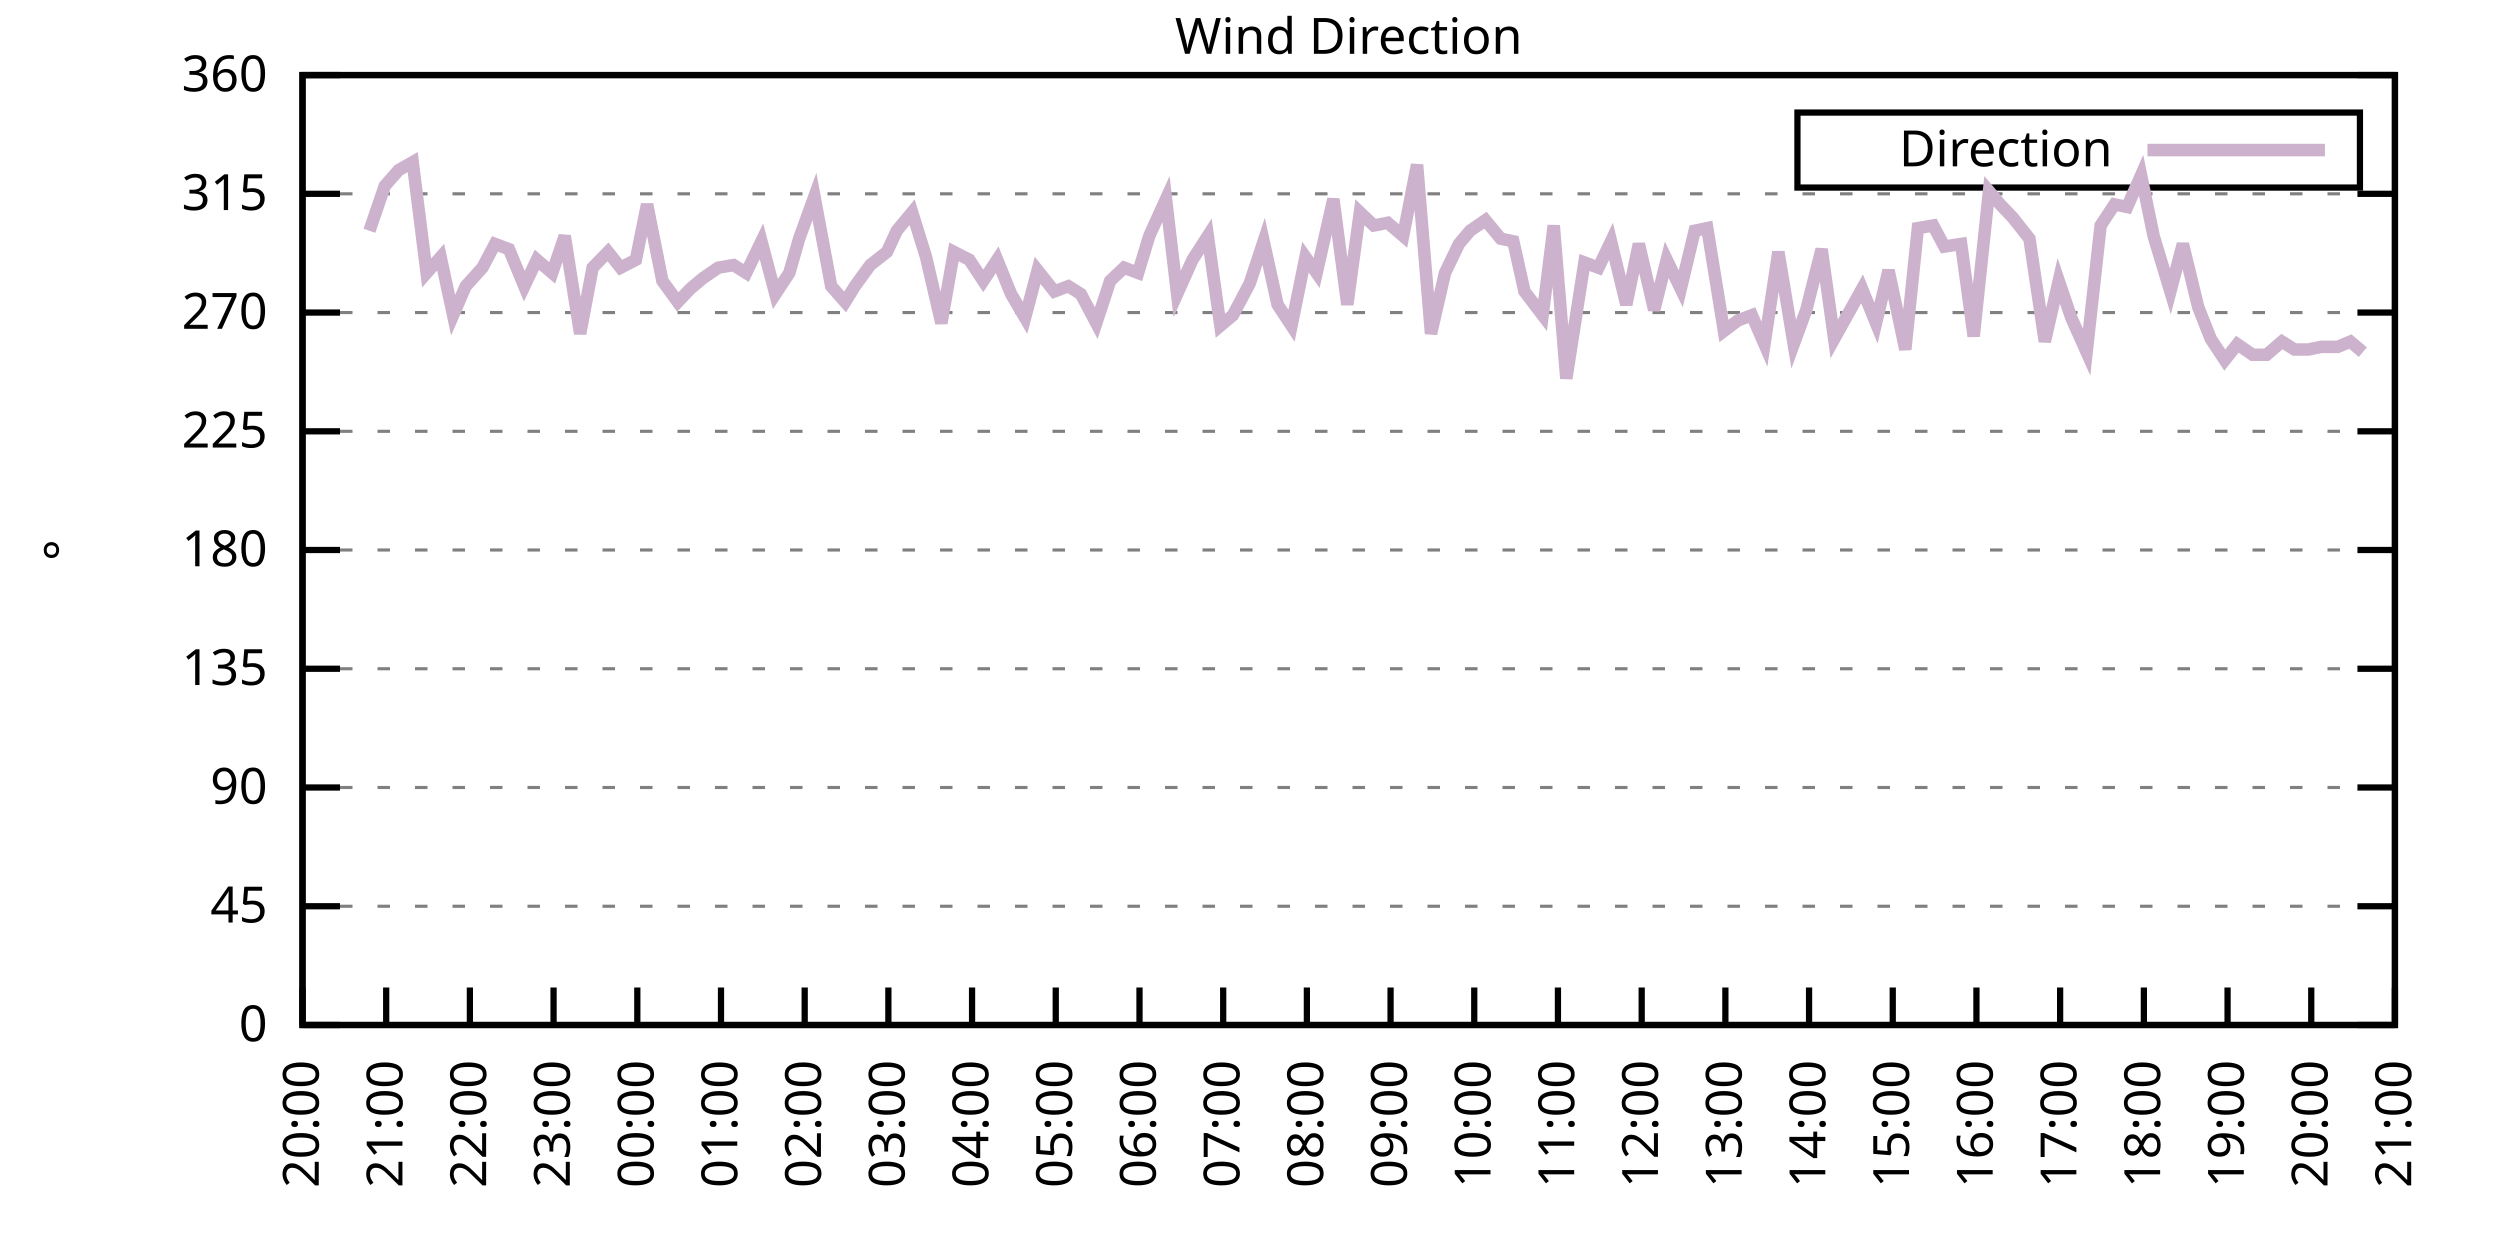
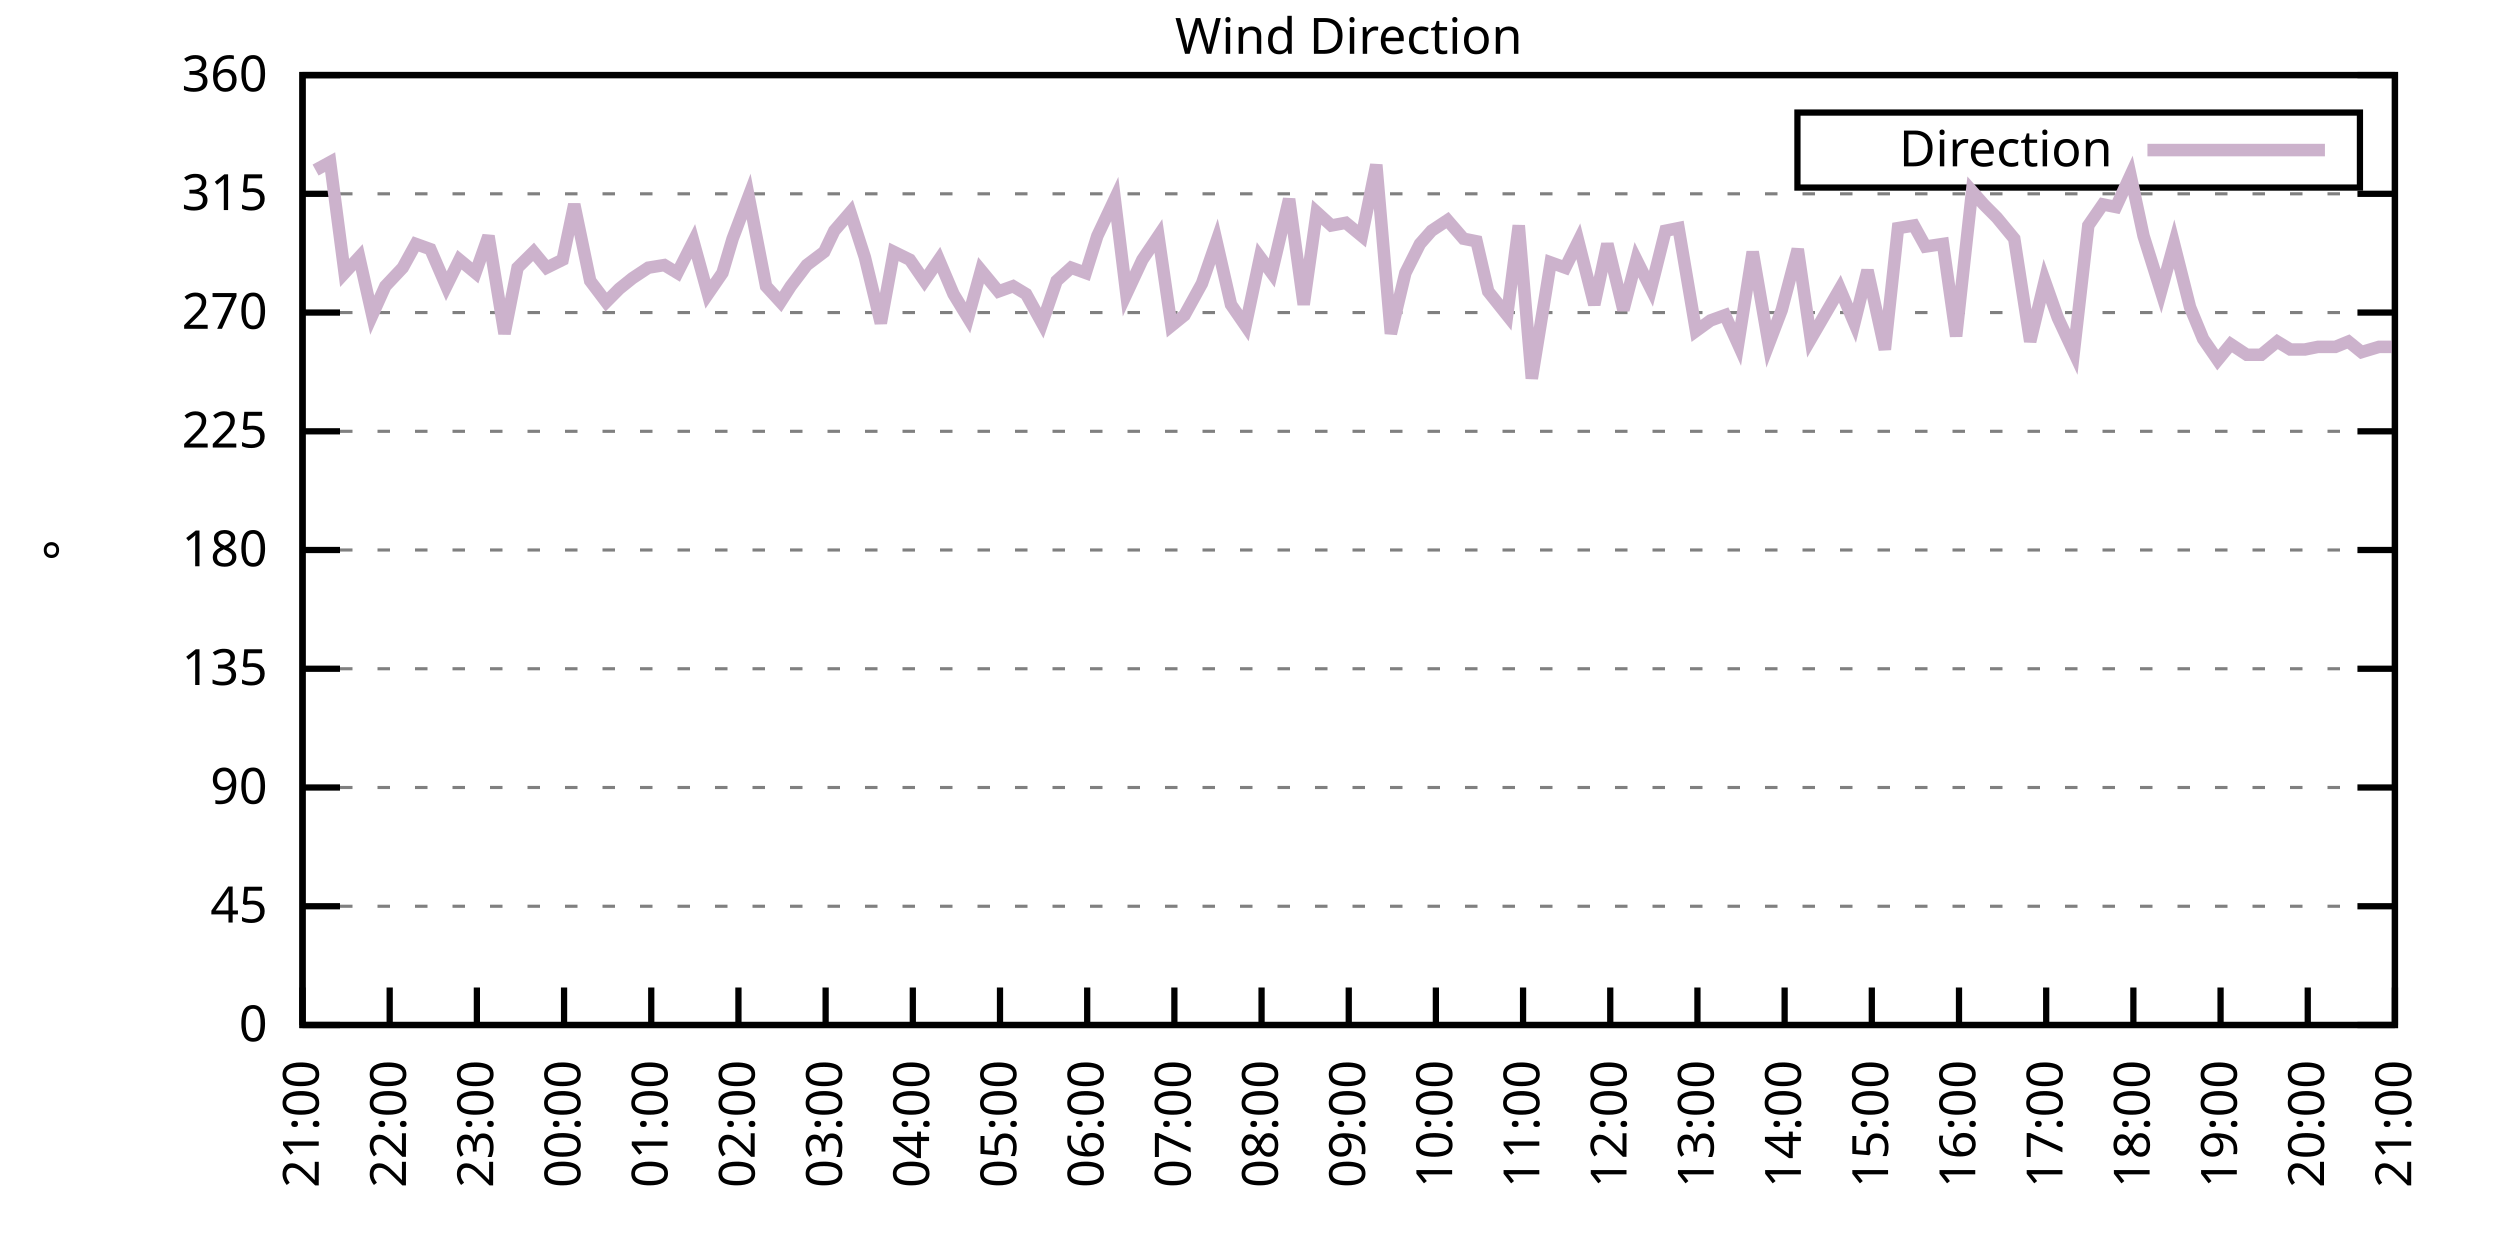
<svg xmlns="http://www.w3.org/2000/svg" xmlns:xlink="http://www.w3.org/1999/xlink" width="400" height="200" viewBox="0 0 400 200">
  <g id="gnuplot_canvas">
    <rect x="0" y="0" width="400" height="200" fill="none" />
    <defs>
      <circle id="gpDot" r="0.5" stroke-width="0.5" stroke="currentColor" />
      <path id="gpPt0" stroke-width="0.333" stroke="currentColor" d="M-1,0 h2 M0,-1 v2" />
      <path id="gpPt1" stroke-width="0.333" stroke="currentColor" d="M-1,-1 L1,1 M1,-1 L-1,1" />
      <path id="gpPt2" stroke-width="0.333" stroke="currentColor" d="M-1,0 L1,0 M0,-1 L0,1 M-1,-1 L1,1 M-1,1 L1,-1" />
      <rect id="gpPt3" stroke-width="0.333" stroke="currentColor" x="-1" y="-1" width="2" height="2" />
      <rect id="gpPt4" stroke-width="0.333" stroke="currentColor" fill="currentColor" x="-1" y="-1" width="2" height="2" />
      <circle id="gpPt5" stroke-width="0.333" stroke="currentColor" cx="0" cy="0" r="1" />
      <use xlink:href="#gpPt5" id="gpPt6" fill="currentColor" stroke="none" />
      <path id="gpPt7" stroke-width="0.333" stroke="currentColor" d="M0,-1.33 L-1.33,0.67 L1.33,0.67 z" />
      <use xlink:href="#gpPt7" id="gpPt8" fill="currentColor" stroke="none" />
      <use xlink:href="#gpPt7" id="gpPt9" stroke="currentColor" transform="rotate(180)" />
      <use xlink:href="#gpPt9" id="gpPt10" fill="currentColor" stroke="none" />
      <use xlink:href="#gpPt3" id="gpPt11" stroke="currentColor" transform="rotate(45)" />
      <use xlink:href="#gpPt11" id="gpPt12" fill="currentColor" stroke="none" />
      <path id="gpPt13" stroke-width="0.333" stroke="currentColor" d="M0,1.330 L1.265,0.411 L0.782,-1.067 L-0.782,-1.076 L-1.265,0.411 z" />
      <use xlink:href="#gpPt13" id="gpPt14" fill="currentColor" stroke="none" />
      <filter id="textbox" filterUnits="objectBoundingBox" x="0" y="0" height="1" width="1">
        <feFlood flood-color="white" flood-opacity="1" result="bgnd" />
        <feComposite in="SourceGraphic" in2="bgnd" operator="atop" />
      </filter>
      <filter id="greybox" filterUnits="objectBoundingBox" x="0" y="0" height="1" width="1">
        <feFlood flood-color="lightgrey" flood-opacity="1" result="grey" />
        <feComposite in="SourceGraphic" in2="grey" operator="atop" />
      </filter>
    </defs>
    <g fill="none" color="white" stroke="currentColor" stroke-width="1.00" stroke-linecap="butt" stroke-linejoin="miter">
</g>
    <g fill="none" color="black" stroke="currentColor" stroke-width="1.00" stroke-linecap="butt" stroke-linejoin="miter">
      <g stroke="none" shape-rendering="crispEdges">
        <polygon fill="rgb(255, 255, 255)" points="48.40,164.00 383.18,164.00 383.18,12.02 48.40,12.02 " />
      </g>
    </g>
    <g fill="none" color="black" stroke="currentColor" stroke-width="1.00" stroke-linecap="butt" stroke-linejoin="miter">
</g>
    <g fill="none" color="black" stroke="black" stroke-width="0.50" stroke-linecap="butt" stroke-linejoin="miter">
</g>
    <g fill="none" color="gray" stroke="currentColor" stroke-width="0.50" stroke-linecap="butt" stroke-linejoin="miter">
      <path stroke="gray" stroke-dasharray="2,4" class="gridline" d="M48.40,164.00 L383.19,164.00  " />
    </g>
    <g fill="none" color="gray" stroke="gray" stroke-width="1.00" stroke-linecap="butt" stroke-linejoin="miter">
</g>
    <g fill="none" color="black" stroke="currentColor" stroke-width="1.00" stroke-linecap="butt" stroke-linejoin="miter">
      <path stroke="black" d="M48.40,164.00 L54.40,164.00 M383.19,164.00 L377.19,164.00  " />
      <g transform="translate(42.80,166.60)" stroke="none" fill="black" font-family="Sans" font-size="8.00" text-anchor="end">
        <text>
          <tspan font-family="Sans"> 0</tspan>
        </text>
      </g>
    </g>
    <g fill="none" color="black" stroke="currentColor" stroke-width="1.00" stroke-linecap="butt" stroke-linejoin="miter">
</g>
    <g fill="none" color="black" stroke="black" stroke-width="0.50" stroke-linecap="butt" stroke-linejoin="miter">
</g>
    <g fill="none" color="gray" stroke="currentColor" stroke-width="0.50" stroke-linecap="butt" stroke-linejoin="miter">
      <path stroke="gray" stroke-dasharray="2,4" class="gridline" d="M48.40,145.00 L383.19,145.00  " />
    </g>
    <g fill="none" color="gray" stroke="gray" stroke-width="1.00" stroke-linecap="butt" stroke-linejoin="miter">
</g>
    <g fill="none" color="black" stroke="currentColor" stroke-width="1.00" stroke-linecap="butt" stroke-linejoin="miter">
      <path stroke="black" d="M48.40,145.00 L54.40,145.00 M383.19,145.00 L377.19,145.00  " />
      <g transform="translate(42.80,147.60)" stroke="none" fill="black" font-family="Sans" font-size="8.00" text-anchor="end">
        <text>
          <tspan font-family="Sans"> 45</tspan>
        </text>
      </g>
    </g>
    <g fill="none" color="black" stroke="currentColor" stroke-width="1.00" stroke-linecap="butt" stroke-linejoin="miter">
</g>
    <g fill="none" color="black" stroke="black" stroke-width="0.50" stroke-linecap="butt" stroke-linejoin="miter">
</g>
    <g fill="none" color="gray" stroke="currentColor" stroke-width="0.50" stroke-linecap="butt" stroke-linejoin="miter">
      <path stroke="gray" stroke-dasharray="2,4" class="gridline" d="M48.40,126.00 L383.19,126.00  " />
    </g>
    <g fill="none" color="gray" stroke="gray" stroke-width="1.00" stroke-linecap="butt" stroke-linejoin="miter">
</g>
    <g fill="none" color="black" stroke="currentColor" stroke-width="1.00" stroke-linecap="butt" stroke-linejoin="miter">
      <path stroke="black" d="M48.40,126.00 L54.40,126.00 M383.19,126.00 L377.19,126.00  " />
      <g transform="translate(42.80,128.60)" stroke="none" fill="black" font-family="Sans" font-size="8.00" text-anchor="end">
        <text>
          <tspan font-family="Sans"> 90</tspan>
        </text>
      </g>
    </g>
    <g fill="none" color="black" stroke="currentColor" stroke-width="1.00" stroke-linecap="butt" stroke-linejoin="miter">
</g>
    <g fill="none" color="black" stroke="black" stroke-width="0.50" stroke-linecap="butt" stroke-linejoin="miter">
</g>
    <g fill="none" color="gray" stroke="currentColor" stroke-width="0.50" stroke-linecap="butt" stroke-linejoin="miter">
      <path stroke="gray" stroke-dasharray="2,4" class="gridline" d="M48.40,107.00 L383.19,107.00  " />
    </g>
    <g fill="none" color="gray" stroke="gray" stroke-width="1.00" stroke-linecap="butt" stroke-linejoin="miter">
</g>
    <g fill="none" color="black" stroke="currentColor" stroke-width="1.00" stroke-linecap="butt" stroke-linejoin="miter">
      <path stroke="black" d="M48.40,107.00 L54.40,107.00 M383.19,107.00 L377.19,107.00  " />
      <g transform="translate(42.80,109.60)" stroke="none" fill="black" font-family="Sans" font-size="8.00" text-anchor="end">
        <text>
          <tspan font-family="Sans"> 135</tspan>
        </text>
      </g>
    </g>
    <g fill="none" color="black" stroke="currentColor" stroke-width="1.00" stroke-linecap="butt" stroke-linejoin="miter">
</g>
    <g fill="none" color="black" stroke="black" stroke-width="0.50" stroke-linecap="butt" stroke-linejoin="miter">
</g>
    <g fill="none" color="gray" stroke="currentColor" stroke-width="0.50" stroke-linecap="butt" stroke-linejoin="miter">
      <path stroke="gray" stroke-dasharray="2,4" class="gridline" d="M48.40,88.00 L383.19,88.00  " />
    </g>
    <g fill="none" color="gray" stroke="gray" stroke-width="1.00" stroke-linecap="butt" stroke-linejoin="miter">
</g>
    <g fill="none" color="black" stroke="currentColor" stroke-width="1.00" stroke-linecap="butt" stroke-linejoin="miter">
      <path stroke="black" d="M48.40,88.00 L54.40,88.00 M383.19,88.00 L377.19,88.00  " />
      <g transform="translate(42.80,90.60)" stroke="none" fill="black" font-family="Sans" font-size="8.00" text-anchor="end">
        <text>
          <tspan font-family="Sans"> 180</tspan>
        </text>
      </g>
    </g>
    <g fill="none" color="black" stroke="currentColor" stroke-width="1.00" stroke-linecap="butt" stroke-linejoin="miter">
</g>
    <g fill="none" color="black" stroke="black" stroke-width="0.50" stroke-linecap="butt" stroke-linejoin="miter">
</g>
    <g fill="none" color="gray" stroke="currentColor" stroke-width="0.50" stroke-linecap="butt" stroke-linejoin="miter">
      <path stroke="gray" stroke-dasharray="2,4" class="gridline" d="M48.40,69.01 L383.19,69.01  " />
    </g>
    <g fill="none" color="gray" stroke="gray" stroke-width="1.00" stroke-linecap="butt" stroke-linejoin="miter">
</g>
    <g fill="none" color="black" stroke="currentColor" stroke-width="1.00" stroke-linecap="butt" stroke-linejoin="miter">
      <path stroke="black" d="M48.40,69.01 L54.40,69.01 M383.19,69.01 L377.19,69.01  " />
      <g transform="translate(42.80,71.61)" stroke="none" fill="black" font-family="Sans" font-size="8.00" text-anchor="end">
        <text>
          <tspan font-family="Sans"> 225</tspan>
        </text>
      </g>
    </g>
    <g fill="none" color="black" stroke="currentColor" stroke-width="1.00" stroke-linecap="butt" stroke-linejoin="miter">
</g>
    <g fill="none" color="black" stroke="black" stroke-width="0.50" stroke-linecap="butt" stroke-linejoin="miter">
</g>
    <g fill="none" color="gray" stroke="currentColor" stroke-width="0.50" stroke-linecap="butt" stroke-linejoin="miter">
      <path stroke="gray" stroke-dasharray="2,4" class="gridline" d="M48.40,50.01 L383.19,50.01  " />
    </g>
    <g fill="none" color="gray" stroke="gray" stroke-width="1.00" stroke-linecap="butt" stroke-linejoin="miter">
</g>
    <g fill="none" color="black" stroke="currentColor" stroke-width="1.00" stroke-linecap="butt" stroke-linejoin="miter">
      <path stroke="black" d="M48.40,50.01 L54.40,50.01 M383.19,50.01 L377.19,50.01  " />
      <g transform="translate(42.80,52.61)" stroke="none" fill="black" font-family="Sans" font-size="8.00" text-anchor="end">
        <text>
          <tspan font-family="Sans"> 270</tspan>
        </text>
      </g>
    </g>
    <g fill="none" color="black" stroke="currentColor" stroke-width="1.00" stroke-linecap="butt" stroke-linejoin="miter">
</g>
    <g fill="none" color="black" stroke="black" stroke-width="0.50" stroke-linecap="butt" stroke-linejoin="miter">
</g>
    <g fill="none" color="gray" stroke="currentColor" stroke-width="0.50" stroke-linecap="butt" stroke-linejoin="miter">
      <path stroke="gray" stroke-dasharray="2,4" class="gridline" d="M48.40,31.01 L383.19,31.01  " />
    </g>
    <g fill="none" color="gray" stroke="gray" stroke-width="1.00" stroke-linecap="butt" stroke-linejoin="miter">
</g>
    <g fill="none" color="black" stroke="currentColor" stroke-width="1.00" stroke-linecap="butt" stroke-linejoin="miter">
      <path stroke="black" d="M48.40,31.01 L54.40,31.01 M383.19,31.01 L377.19,31.01  " />
      <g transform="translate(42.80,33.61)" stroke="none" fill="black" font-family="Sans" font-size="8.00" text-anchor="end">
        <text>
          <tspan font-family="Sans"> 315</tspan>
        </text>
      </g>
    </g>
    <g fill="none" color="black" stroke="currentColor" stroke-width="1.00" stroke-linecap="butt" stroke-linejoin="miter">
</g>
    <g fill="none" color="black" stroke="black" stroke-width="0.50" stroke-linecap="butt" stroke-linejoin="miter">
</g>
    <g fill="none" color="gray" stroke="currentColor" stroke-width="0.50" stroke-linecap="butt" stroke-linejoin="miter">
      <path stroke="gray" stroke-dasharray="2,4" class="gridline" d="M48.40,12.01 L383.19,12.01  " />
    </g>
    <g fill="none" color="gray" stroke="gray" stroke-width="1.00" stroke-linecap="butt" stroke-linejoin="miter">
</g>
    <g fill="none" color="black" stroke="currentColor" stroke-width="1.00" stroke-linecap="butt" stroke-linejoin="miter">
      <path stroke="black" d="M48.40,12.01 L54.40,12.01 M383.19,12.01 L377.19,12.01  " />
      <g transform="translate(42.80,14.61)" stroke="none" fill="black" font-family="Sans" font-size="8.00" text-anchor="end">
        <text>
          <tspan font-family="Sans"> 360</tspan>
        </text>
      </g>
    </g>
    <g fill="none" color="black" stroke="currentColor" stroke-width="1.00" stroke-linecap="butt" stroke-linejoin="miter">
      <path stroke="black" d="M48.40,164.00 L48.40,158.00  " />
      <g transform="translate(51.00,169.60) rotate(270.00)" stroke="none" fill="black" font-family="Sans" font-size="8.00" text-anchor="end">
        <text>
-           <tspan font-family="Sans">20:00</tspan>
-         </text>
-       </g>
-     </g>
-     <g fill="none" color="black" stroke="currentColor" stroke-width="1.00" stroke-linecap="butt" stroke-linejoin="miter">
-       <path stroke="black" d="M61.79,164.00 L61.79,158.00  " />
-       <g transform="translate(64.39,169.60) rotate(270.00)" stroke="none" fill="black" font-family="Sans" font-size="8.00" text-anchor="end">
-         <text>
          <tspan font-family="Sans">21:00</tspan>
        </text>
      </g>
    </g>
    <g fill="none" color="black" stroke="currentColor" stroke-width="1.00" stroke-linecap="butt" stroke-linejoin="miter">
-       <path stroke="black" d="M75.18,164.00 L75.18,158.00  " />
-       <g transform="translate(77.78,169.60) rotate(270.00)" stroke="none" fill="black" font-family="Sans" font-size="8.00" text-anchor="end">
+       <path stroke="black" d="M62.35,164.00 L62.35,158.00  " />
+       <g transform="translate(64.95,169.60) rotate(270.00)" stroke="none" fill="black" font-family="Sans" font-size="8.00" text-anchor="end">
        <text>
          <tspan font-family="Sans">22:00</tspan>
        </text>
      </g>
    </g>
    <g fill="none" color="black" stroke="currentColor" stroke-width="1.00" stroke-linecap="butt" stroke-linejoin="miter">
-       <path stroke="black" d="M88.57,164.00 L88.57,158.00  " />
-       <g transform="translate(91.17,169.60) rotate(270.00)" stroke="none" fill="black" font-family="Sans" font-size="8.00" text-anchor="end">
+       <path stroke="black" d="M76.30,164.00 L76.30,158.00  " />
+       <g transform="translate(78.90,169.60) rotate(270.00)" stroke="none" fill="black" font-family="Sans" font-size="8.00" text-anchor="end">
        <text>
          <tspan font-family="Sans">23:00</tspan>
        </text>
      </g>
    </g>
    <g fill="none" color="black" stroke="currentColor" stroke-width="1.00" stroke-linecap="butt" stroke-linejoin="miter">
-       <path stroke="black" d="M101.97,164.00 L101.97,158.00  " />
-       <g transform="translate(104.57,169.60) rotate(270.00)" stroke="none" fill="black" font-family="Sans" font-size="8.00" text-anchor="end">
+       <path stroke="black" d="M90.25,164.00 L90.25,158.00  " />
+       <g transform="translate(92.85,169.60) rotate(270.00)" stroke="none" fill="black" font-family="Sans" font-size="8.00" text-anchor="end">
        <text>
          <tspan font-family="Sans">00:00</tspan>
        </text>
      </g>
    </g>
    <g fill="none" color="black" stroke="currentColor" stroke-width="1.00" stroke-linecap="butt" stroke-linejoin="miter">
-       <path stroke="black" d="M115.36,164.00 L115.36,158.00  " />
-       <g transform="translate(117.96,169.60) rotate(270.00)" stroke="none" fill="black" font-family="Sans" font-size="8.00" text-anchor="end">
+       <path stroke="black" d="M104.20,164.00 L104.20,158.00  " />
+       <g transform="translate(106.80,169.60) rotate(270.00)" stroke="none" fill="black" font-family="Sans" font-size="8.00" text-anchor="end">
        <text>
          <tspan font-family="Sans">01:00</tspan>
        </text>
      </g>
    </g>
    <g fill="none" color="black" stroke="currentColor" stroke-width="1.00" stroke-linecap="butt" stroke-linejoin="miter">
-       <path stroke="black" d="M128.75,164.00 L128.75,158.00  " />
-       <g transform="translate(131.35,169.60) rotate(270.00)" stroke="none" fill="black" font-family="Sans" font-size="8.00" text-anchor="end">
+       <path stroke="black" d="M118.15,164.00 L118.15,158.00  " />
+       <g transform="translate(120.75,169.60) rotate(270.00)" stroke="none" fill="black" font-family="Sans" font-size="8.00" text-anchor="end">
        <text>
          <tspan font-family="Sans">02:00</tspan>
        </text>
      </g>
    </g>
    <g fill="none" color="black" stroke="currentColor" stroke-width="1.00" stroke-linecap="butt" stroke-linejoin="miter">
-       <path stroke="black" d="M142.14,164.00 L142.14,158.00  " />
-       <g transform="translate(144.74,169.60) rotate(270.00)" stroke="none" fill="black" font-family="Sans" font-size="8.00" text-anchor="end">
+       <path stroke="black" d="M132.10,164.00 L132.10,158.00  " />
+       <g transform="translate(134.70,169.60) rotate(270.00)" stroke="none" fill="black" font-family="Sans" font-size="8.00" text-anchor="end">
        <text>
          <tspan font-family="Sans">03:00</tspan>
        </text>
      </g>
    </g>
    <g fill="none" color="black" stroke="currentColor" stroke-width="1.00" stroke-linecap="butt" stroke-linejoin="miter">
-       <path stroke="black" d="M155.53,164.00 L155.53,158.00  " />
-       <g transform="translate(158.13,169.60) rotate(270.00)" stroke="none" fill="black" font-family="Sans" font-size="8.00" text-anchor="end">
+       <path stroke="black" d="M146.05,164.00 L146.05,158.00  " />
+       <g transform="translate(148.65,169.60) rotate(270.00)" stroke="none" fill="black" font-family="Sans" font-size="8.00" text-anchor="end">
        <text>
          <tspan font-family="Sans">04:00</tspan>
        </text>
      </g>
    </g>
    <g fill="none" color="black" stroke="currentColor" stroke-width="1.00" stroke-linecap="butt" stroke-linejoin="miter">
-       <path stroke="black" d="M168.92,164.00 L168.92,158.00  " />
-       <g transform="translate(171.52,169.60) rotate(270.00)" stroke="none" fill="black" font-family="Sans" font-size="8.00" text-anchor="end">
+       <path stroke="black" d="M160.00,164.00 L160.00,158.00  " />
+       <g transform="translate(162.60,169.60) rotate(270.00)" stroke="none" fill="black" font-family="Sans" font-size="8.00" text-anchor="end">
        <text>
          <tspan font-family="Sans">05:00</tspan>
        </text>
      </g>
    </g>
    <g fill="none" color="black" stroke="currentColor" stroke-width="1.00" stroke-linecap="butt" stroke-linejoin="miter">
-       <path stroke="black" d="M182.32,164.00 L182.32,158.00  " />
-       <g transform="translate(184.92,169.60) rotate(270.00)" stroke="none" fill="black" font-family="Sans" font-size="8.00" text-anchor="end">
+       <path stroke="black" d="M173.95,164.00 L173.95,158.00  " />
+       <g transform="translate(176.55,169.60) rotate(270.00)" stroke="none" fill="black" font-family="Sans" font-size="8.00" text-anchor="end">
        <text>
          <tspan font-family="Sans">06:00</tspan>
        </text>
      </g>
    </g>
    <g fill="none" color="black" stroke="currentColor" stroke-width="1.00" stroke-linecap="butt" stroke-linejoin="miter">
-       <path stroke="black" d="M195.71,164.00 L195.71,158.00  " />
-       <g transform="translate(198.31,169.60) rotate(270.00)" stroke="none" fill="black" font-family="Sans" font-size="8.00" text-anchor="end">
+       <path stroke="black" d="M187.90,164.00 L187.90,158.00  " />
+       <g transform="translate(190.50,169.60) rotate(270.00)" stroke="none" fill="black" font-family="Sans" font-size="8.00" text-anchor="end">
        <text>
          <tspan font-family="Sans">07:00</tspan>
        </text>
      </g>
    </g>
    <g fill="none" color="black" stroke="currentColor" stroke-width="1.00" stroke-linecap="butt" stroke-linejoin="miter">
-       <path stroke="black" d="M209.10,164.00 L209.10,158.00  " />
-       <g transform="translate(211.70,169.60) rotate(270.00)" stroke="none" fill="black" font-family="Sans" font-size="8.00" text-anchor="end">
+       <path stroke="black" d="M201.85,164.00 L201.85,158.00  " />
+       <g transform="translate(204.45,169.60) rotate(270.00)" stroke="none" fill="black" font-family="Sans" font-size="8.00" text-anchor="end">
        <text>
          <tspan font-family="Sans">08:00</tspan>
        </text>
      </g>
    </g>
    <g fill="none" color="black" stroke="currentColor" stroke-width="1.00" stroke-linecap="butt" stroke-linejoin="miter">
-       <path stroke="black" d="M222.49,164.00 L222.49,158.00  " />
-       <g transform="translate(225.09,169.60) rotate(270.00)" stroke="none" fill="black" font-family="Sans" font-size="8.00" text-anchor="end">
+       <path stroke="black" d="M215.80,164.00 L215.80,158.00  " />
+       <g transform="translate(218.40,169.60) rotate(270.00)" stroke="none" fill="black" font-family="Sans" font-size="8.00" text-anchor="end">
        <text>
          <tspan font-family="Sans">09:00</tspan>
        </text>
      </g>
    </g>
    <g fill="none" color="black" stroke="currentColor" stroke-width="1.00" stroke-linecap="butt" stroke-linejoin="miter">
-       <path stroke="black" d="M235.88,164.00 L235.88,158.00  " />
-       <g transform="translate(238.48,169.60) rotate(270.00)" stroke="none" fill="black" font-family="Sans" font-size="8.00" text-anchor="end">
+       <path stroke="black" d="M229.74,164.00 L229.74,158.00  " />
+       <g transform="translate(232.34,169.60) rotate(270.00)" stroke="none" fill="black" font-family="Sans" font-size="8.00" text-anchor="end">
        <text>
          <tspan font-family="Sans">10:00</tspan>
        </text>
      </g>
    </g>
    <g fill="none" color="black" stroke="currentColor" stroke-width="1.00" stroke-linecap="butt" stroke-linejoin="miter">
-       <path stroke="black" d="M249.27,164.00 L249.27,158.00  " />
-       <g transform="translate(251.87,169.60) rotate(270.00)" stroke="none" fill="black" font-family="Sans" font-size="8.00" text-anchor="end">
+       <path stroke="black" d="M243.69,164.00 L243.69,158.00  " />
+       <g transform="translate(246.29,169.60) rotate(270.00)" stroke="none" fill="black" font-family="Sans" font-size="8.00" text-anchor="end">
        <text>
          <tspan font-family="Sans">11:00</tspan>
        </text>
      </g>
    </g>
    <g fill="none" color="black" stroke="currentColor" stroke-width="1.00" stroke-linecap="butt" stroke-linejoin="miter">
-       <path stroke="black" d="M262.67,164.00 L262.67,158.00  " />
-       <g transform="translate(265.27,169.60) rotate(270.00)" stroke="none" fill="black" font-family="Sans" font-size="8.00" text-anchor="end">
+       <path stroke="black" d="M257.64,164.00 L257.64,158.00  " />
+       <g transform="translate(260.24,169.60) rotate(270.00)" stroke="none" fill="black" font-family="Sans" font-size="8.00" text-anchor="end">
        <text>
          <tspan font-family="Sans">12:00</tspan>
        </text>
      </g>
    </g>
    <g fill="none" color="black" stroke="currentColor" stroke-width="1.00" stroke-linecap="butt" stroke-linejoin="miter">
-       <path stroke="black" d="M276.06,164.00 L276.06,158.00  " />
-       <g transform="translate(278.66,169.60) rotate(270.00)" stroke="none" fill="black" font-family="Sans" font-size="8.00" text-anchor="end">
+       <path stroke="black" d="M271.59,164.00 L271.59,158.00  " />
+       <g transform="translate(274.19,169.60) rotate(270.00)" stroke="none" fill="black" font-family="Sans" font-size="8.00" text-anchor="end">
        <text>
          <tspan font-family="Sans">13:00</tspan>
        </text>
      </g>
    </g>
    <g fill="none" color="black" stroke="currentColor" stroke-width="1.00" stroke-linecap="butt" stroke-linejoin="miter">
-       <path stroke="black" d="M289.45,164.00 L289.45,158.00  " />
-       <g transform="translate(292.05,169.60) rotate(270.00)" stroke="none" fill="black" font-family="Sans" font-size="8.00" text-anchor="end">
+       <path stroke="black" d="M285.54,164.00 L285.54,158.00  " />
+       <g transform="translate(288.14,169.60) rotate(270.00)" stroke="none" fill="black" font-family="Sans" font-size="8.00" text-anchor="end">
        <text>
          <tspan font-family="Sans">14:00</tspan>
        </text>
      </g>
    </g>
    <g fill="none" color="black" stroke="currentColor" stroke-width="1.00" stroke-linecap="butt" stroke-linejoin="miter">
-       <path stroke="black" d="M302.84,164.00 L302.84,158.00  " />
-       <g transform="translate(305.44,169.60) rotate(270.00)" stroke="none" fill="black" font-family="Sans" font-size="8.00" text-anchor="end">
+       <path stroke="black" d="M299.49,164.00 L299.49,158.00  " />
+       <g transform="translate(302.09,169.60) rotate(270.00)" stroke="none" fill="black" font-family="Sans" font-size="8.00" text-anchor="end">
        <text>
          <tspan font-family="Sans">15:00</tspan>
        </text>
      </g>
    </g>
    <g fill="none" color="black" stroke="currentColor" stroke-width="1.00" stroke-linecap="butt" stroke-linejoin="miter">
-       <path stroke="black" d="M316.23,164.00 L316.23,158.00  " />
-       <g transform="translate(318.83,169.60) rotate(270.00)" stroke="none" fill="black" font-family="Sans" font-size="8.00" text-anchor="end">
+       <path stroke="black" d="M313.44,164.00 L313.44,158.00  " />
+       <g transform="translate(316.04,169.60) rotate(270.00)" stroke="none" fill="black" font-family="Sans" font-size="8.00" text-anchor="end">
        <text>
          <tspan font-family="Sans">16:00</tspan>
        </text>
      </g>
    </g>
    <g fill="none" color="black" stroke="currentColor" stroke-width="1.00" stroke-linecap="butt" stroke-linejoin="miter">
-       <path stroke="black" d="M329.62,164.00 L329.62,158.00  " />
-       <g transform="translate(332.22,169.60) rotate(270.00)" stroke="none" fill="black" font-family="Sans" font-size="8.00" text-anchor="end">
+       <path stroke="black" d="M327.39,164.00 L327.39,158.00  " />
+       <g transform="translate(329.99,169.60) rotate(270.00)" stroke="none" fill="black" font-family="Sans" font-size="8.00" text-anchor="end">
        <text>
          <tspan font-family="Sans">17:00</tspan>
        </text>
      </g>
    </g>
    <g fill="none" color="black" stroke="currentColor" stroke-width="1.00" stroke-linecap="butt" stroke-linejoin="miter">
-       <path stroke="black" d="M343.02,164.00 L343.02,158.00  " />
-       <g transform="translate(345.62,169.60) rotate(270.00)" stroke="none" fill="black" font-family="Sans" font-size="8.00" text-anchor="end">
+       <path stroke="black" d="M341.34,164.00 L341.34,158.00  " />
+       <g transform="translate(343.94,169.60) rotate(270.00)" stroke="none" fill="black" font-family="Sans" font-size="8.00" text-anchor="end">
        <text>
          <tspan font-family="Sans">18:00</tspan>
        </text>
      </g>
    </g>
    <g fill="none" color="black" stroke="currentColor" stroke-width="1.00" stroke-linecap="butt" stroke-linejoin="miter">
-       <path stroke="black" d="M356.41,164.00 L356.41,158.00  " />
-       <g transform="translate(359.01,169.60) rotate(270.00)" stroke="none" fill="black" font-family="Sans" font-size="8.00" text-anchor="end">
+       <path stroke="black" d="M355.29,164.00 L355.29,158.00  " />
+       <g transform="translate(357.89,169.60) rotate(270.00)" stroke="none" fill="black" font-family="Sans" font-size="8.00" text-anchor="end">
        <text>
          <tspan font-family="Sans">19:00</tspan>
        </text>
      </g>
    </g>
    <g fill="none" color="black" stroke="currentColor" stroke-width="1.00" stroke-linecap="butt" stroke-linejoin="miter">
-       <path stroke="black" d="M369.80,164.00 L369.80,158.00  " />
-       <g transform="translate(372.40,169.60) rotate(270.00)" stroke="none" fill="black" font-family="Sans" font-size="8.00" text-anchor="end">
+       <path stroke="black" d="M369.24,164.00 L369.24,158.00  " />
+       <g transform="translate(371.84,169.60) rotate(270.00)" stroke="none" fill="black" font-family="Sans" font-size="8.00" text-anchor="end">
        <text>
          <tspan font-family="Sans">20:00</tspan>
        </text>
      </g>
    </g>
    <g fill="none" color="black" stroke="currentColor" stroke-width="1.00" stroke-linecap="butt" stroke-linejoin="miter">
      <path stroke="black" d="M383.19,164.00 L383.19,158.00  " />
      <g transform="translate(385.79,169.60) rotate(270.00)" stroke="none" fill="black" font-family="Sans" font-size="8.00" text-anchor="end">
        <text>
          <tspan font-family="Sans">21:00</tspan>
        </text>
      </g>
    </g>
    <g fill="none" color="black" stroke="currentColor" stroke-width="1.00" stroke-linecap="butt" stroke-linejoin="miter">
</g>
    <g fill="none" color="black" stroke="currentColor" stroke-width="1.00" stroke-linecap="butt" stroke-linejoin="miter">
      <path stroke="black" d="M48.40,12.01 L48.40,164.00 L383.19,164.00 L383.19,12.01 L48.40,12.01 Z  " />
    </g>
    <g fill="none" color="black" stroke="currentColor" stroke-width="1.00" stroke-linecap="butt" stroke-linejoin="miter">
</g>
    <g fill="none" color="black" stroke="currentColor" stroke-width="1.00" stroke-linecap="butt" stroke-linejoin="miter">
      <path stroke="black" d="M287.59,30.01 L287.59,18.01 L377.59,18.01 L377.59,30.01 L287.59,30.01 Z  " />
    </g>
    <g id="Wind_direction_plot_1">
      <g fill="none" color="white" stroke="black" stroke-width="2.00" stroke-linecap="butt" stroke-linejoin="miter">
</g>
      <g fill="none" color="black" stroke="currentColor" stroke-width="2.00" stroke-linecap="butt" stroke-linejoin="miter">
        <g transform="translate(337.99,26.61)" stroke="none" fill="black" font-family="Sans" font-size="8.00" text-anchor="end">
          <text>
            <tspan font-family="Sans">Direction</tspan>
          </text>
        </g>
      </g>
      <g fill="none" color="black" stroke="currentColor" stroke-width="2.00" stroke-linecap="butt" stroke-linejoin="miter">
-         <path stroke="rgb(204, 178, 204)" d="M343.59,24.01 L371.99,24.01 M59.11,36.92 L61.57,29.74 L63.80,27.21 L66.03,25.94 L68.26,43.67 L70.50,41.14   L72.50,50.43 L74.51,45.79 L77.19,42.83 L79.20,39.03 L81.43,39.87 L83.89,45.79 L85.90,41.56 L88.35,43.67   L90.36,37.76 L92.82,53.39 L94.82,42.83 L97.28,40.30 L99.29,42.83 L101.74,41.56 L103.53,32.70 L105.98,44.94   L108.44,48.32 L110.45,46.21 L112.46,44.52 L114.91,42.83 L117.37,42.41 L119.38,43.67 L121.83,38.61 L124.06,47.05   L126.29,43.67 L127.86,38.19 L130.31,31.43 L132.99,45.79 L135.22,48.32 L136.78,45.79 L139.24,42.41 L141.92,40.30   L143.48,36.92 L145.94,33.96 L148.17,41.14 L150.62,51.70 L152.63,40.30 L155.09,41.56 L157.32,44.94 L159.55,41.56   L161.78,47.05 L164.01,50.85 L166.02,43.25 L168.70,46.63 L170.93,45.79 L172.94,47.05 L175.40,51.70 L177.63,44.94   L179.86,42.83 L182.09,43.67 L183.88,37.76 L186.56,31.85 L188.34,47.05 L190.80,41.56 L193.25,37.76 L195.26,52.12   L197.27,50.43 L199.95,45.36 L202.18,38.61 L204.41,48.74 L206.64,52.12 L208.88,41.14 L210.66,43.67 L213.34,31.85   L215.57,48.74 L217.58,33.96 L219.81,36.08 L222.04,35.65 L224.50,37.76 L226.73,26.36 L228.96,53.39 L231.20,43.67   L233.43,39.03 L235.21,36.92 L237.67,35.23 L240.12,38.19 L242.13,38.61 L243.92,46.63 L246.82,50.43 L248.60,36.08   L250.61,60.56 L253.51,41.99 L255.75,42.83 L257.76,38.61 L260.21,48.74 L262.22,39.03 L264.67,49.59 L266.68,41.56   L268.92,46.21 L271.15,36.92 L273.16,36.50 L275.83,52.96 L278.07,51.27 L280.30,50.43 L282.31,55.07 L284.54,40.30   L286.99,55.07 L289.00,49.59 L291.46,39.87 L293.47,54.23 L297.93,46.21 L300.16,51.70 L302.17,43.25 L304.85,55.92   L306.86,36.50 L309.31,36.08 L311.10,39.45 L313.78,39.03 L315.79,53.81 L318.24,30.59 L320.03,32.70 L322.04,34.81   L324.71,38.19 L327.17,54.65 L329.40,44.94 L331.41,50.85 L333.86,56.34 L336.10,36.08 L338.33,32.70 L340.34,33.12   L342.57,28.05 L344.58,37.76 L347.26,46.63 L349.26,39.03 L351.72,49.16 L353.73,54.23 L355.96,57.61 L357.97,55.07   L360.42,56.76 L362.66,56.76 L365.11,54.65 L367.12,55.92 L369.35,55.92 L371.36,55.50 L374.04,55.50 L376.05,54.65   L378.06,56.34  " />
+         <path stroke="rgb(204, 178, 204)" d="M343.59,24.01 L371.99,24.01 M50.49,27.21 L52.82,25.94 L55.14,43.67 L57.47,41.14 L59.56,50.43 L61.65,45.79   L64.44,42.83 L66.53,39.03 L68.86,39.87 L71.42,45.79 L73.51,41.56 L76.07,43.67 L78.16,37.76 L80.72,53.39   L82.81,42.83 L85.37,40.30 L87.46,42.83 L90.02,41.56 L91.88,32.70 L94.43,44.94 L96.99,48.32 L99.08,46.21   L101.18,44.52 L103.73,42.83 L106.29,42.41 L108.38,43.67 L110.94,38.61 L113.27,47.05 L115.59,43.67 L117.22,38.19   L119.78,31.43 L122.57,45.79 L124.89,48.32 L126.52,45.79 L129.08,42.41 L131.87,40.30 L133.49,36.92 L136.05,33.96   L138.37,41.14 L140.93,51.70 L143.02,40.30 L145.58,41.56 L147.91,44.94 L150.23,41.56 L152.56,47.05 L154.88,50.85   L156.97,43.25 L159.76,46.63 L162.09,45.79 L164.18,47.05 L166.74,51.70 L169.06,44.94 L171.39,42.83 L173.71,43.67   L175.57,37.76 L178.36,31.85 L180.22,47.05 L182.78,41.56 L185.34,37.76 L187.43,52.12 L189.52,50.43 L192.31,45.36   L194.64,38.61 L196.96,48.74 L199.29,52.12 L201.61,41.14 L203.47,43.67 L206.26,31.85 L208.59,48.74 L210.68,33.96   L213.01,36.08 L215.33,35.65 L217.89,37.76 L220.21,26.36 L222.54,53.39 L224.86,43.67 L227.19,39.03 L229.05,36.92   L231.60,35.23 L234.16,38.19 L236.25,38.61 L238.11,46.63 L241.14,50.43 L243.00,36.08 L245.09,60.56 L248.11,41.99   L250.44,42.83 L252.53,38.61 L255.09,48.74 L257.18,39.03 L259.74,49.59 L261.83,41.56 L264.15,46.21 L266.48,36.92   L268.57,36.50 L271.36,52.96 L273.69,51.27 L276.01,50.43 L278.10,55.07 L280.43,40.30 L282.99,55.07 L285.08,49.59   L287.64,39.87 L289.73,54.23 L294.38,46.21 L296.70,51.70 L298.80,43.25 L301.58,55.92 L303.68,36.50 L306.23,36.08   L308.09,39.45 L310.88,39.03 L312.98,53.81 L315.53,30.59 L317.39,32.70 L319.49,34.81 L322.28,38.19 L324.83,54.65   L327.16,44.94 L329.25,50.85 L331.81,56.34 L334.13,36.08 L336.46,32.70 L338.55,33.12 L340.88,28.05 L342.97,37.76   L345.76,46.63 L347.85,39.03 L350.41,49.16 L352.50,54.23 L354.83,57.61 L356.92,55.07 L359.48,56.76 L361.80,56.76   L364.36,54.65 L366.45,55.92 L368.78,55.92 L370.87,55.50 L373.66,55.50 L375.75,54.65 L377.84,56.34 L380.63,55.50   L382.73,55.50  " />
      </g>
    </g>
    <g fill="none" color="black" stroke="currentColor" stroke-width="2.00" stroke-linecap="butt" stroke-linejoin="miter">
</g>
    <g fill="none" color="black" stroke="black" stroke-width="1.00" stroke-linecap="butt" stroke-linejoin="miter">
</g>
    <g fill="none" color="black" stroke="currentColor" stroke-width="1.00" stroke-linecap="butt" stroke-linejoin="miter">
      <path stroke="black" d="M48.40,12.01 L48.40,164.00 L383.19,164.00 L383.19,12.01 L48.40,12.01 Z  " />
      <g transform="translate(12.80,88.01) rotate(270.00)" stroke="none" fill="black" font-family="Sans" font-size="8.00" text-anchor="middle">
        <text>
          <tspan font-family="Sans">°</tspan>
        </text>
      </g>
    </g>
    <g fill="none" color="black" stroke="currentColor" stroke-width="1.00" stroke-linecap="butt" stroke-linejoin="miter">
</g>
    <g fill="none" color="black" stroke="currentColor" stroke-width="1.00" stroke-linecap="butt" stroke-linejoin="miter">
      <g transform="translate(215.79,8.61)" stroke="none" fill="black" font-family="Sans" font-size="8.00" text-anchor="middle">
        <text>
          <tspan font-family="Sans">Wind Direction</tspan>
        </text>
      </g>
    </g>
    <g fill="none" color="black" stroke="currentColor" stroke-width="1.00" stroke-linecap="butt" stroke-linejoin="miter">
</g>
  </g>
</svg>
